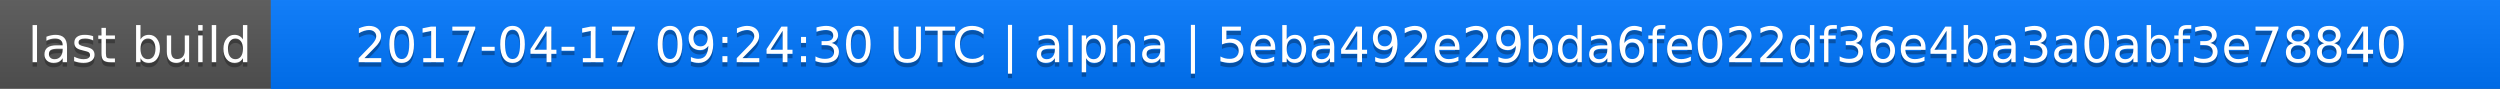
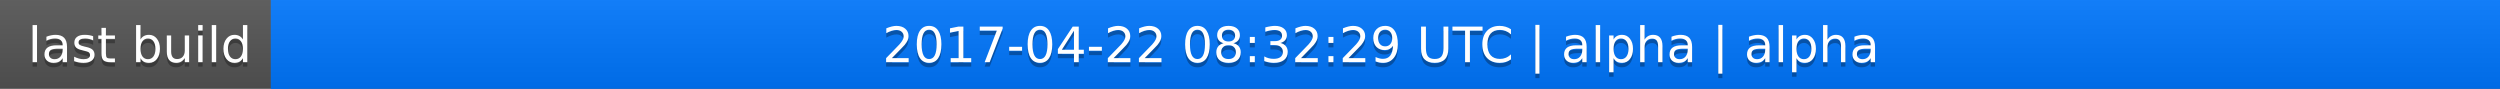
<svg xmlns="http://www.w3.org/2000/svg" width="563" height="20">
  <linearGradient id="a" x2="0" y2="100%">
    <stop offset="0" stop-color="#bbb" stop-opacity=".1" />
    <stop offset="1" stop-opacity=".1" />
  </linearGradient>
  <rect rx="0" width="563" height="20" fill="#555" />
  <rect rx="0" x="61" width="502" height="20" fill="#07f" />
  <path fill="#07f" d="M61 0h4v20h-4z" />
  <rect rx="0" width="563" height="20" fill="url(#a)" />
  <g fill="#fff" text-anchor="middle" font-family="DejaVu Sans,Verdana,Geneva,sans-serif" font-size="11">
    <text x="31.5" y="15" fill="#010101" fill-opacity=".3">last build</text>
    <text x="31.5" y="14">last build</text>
-     <text x="311" y="15" fill="#010101" fill-opacity=".3">2017-04-17 09:24:30 UTC | alpha | 5eba492e29bda6fe022df36e4ba3a0abf3e78840</text>
-     <text x="311" y="14">2017-04-17 09:24:30 UTC | alpha | 5eba492e29bda6fe022df36e4ba3a0abf3e78840</text>
+     <text x="311" y="15" fill="#010101" fill-opacity=".3">2017-04-22 08:32:29 UTC | alpha | alpha</text>
+     <text x="311" y="14">2017-04-22 08:32:29 UTC | alpha | alpha</text>
  </g>
</svg>
